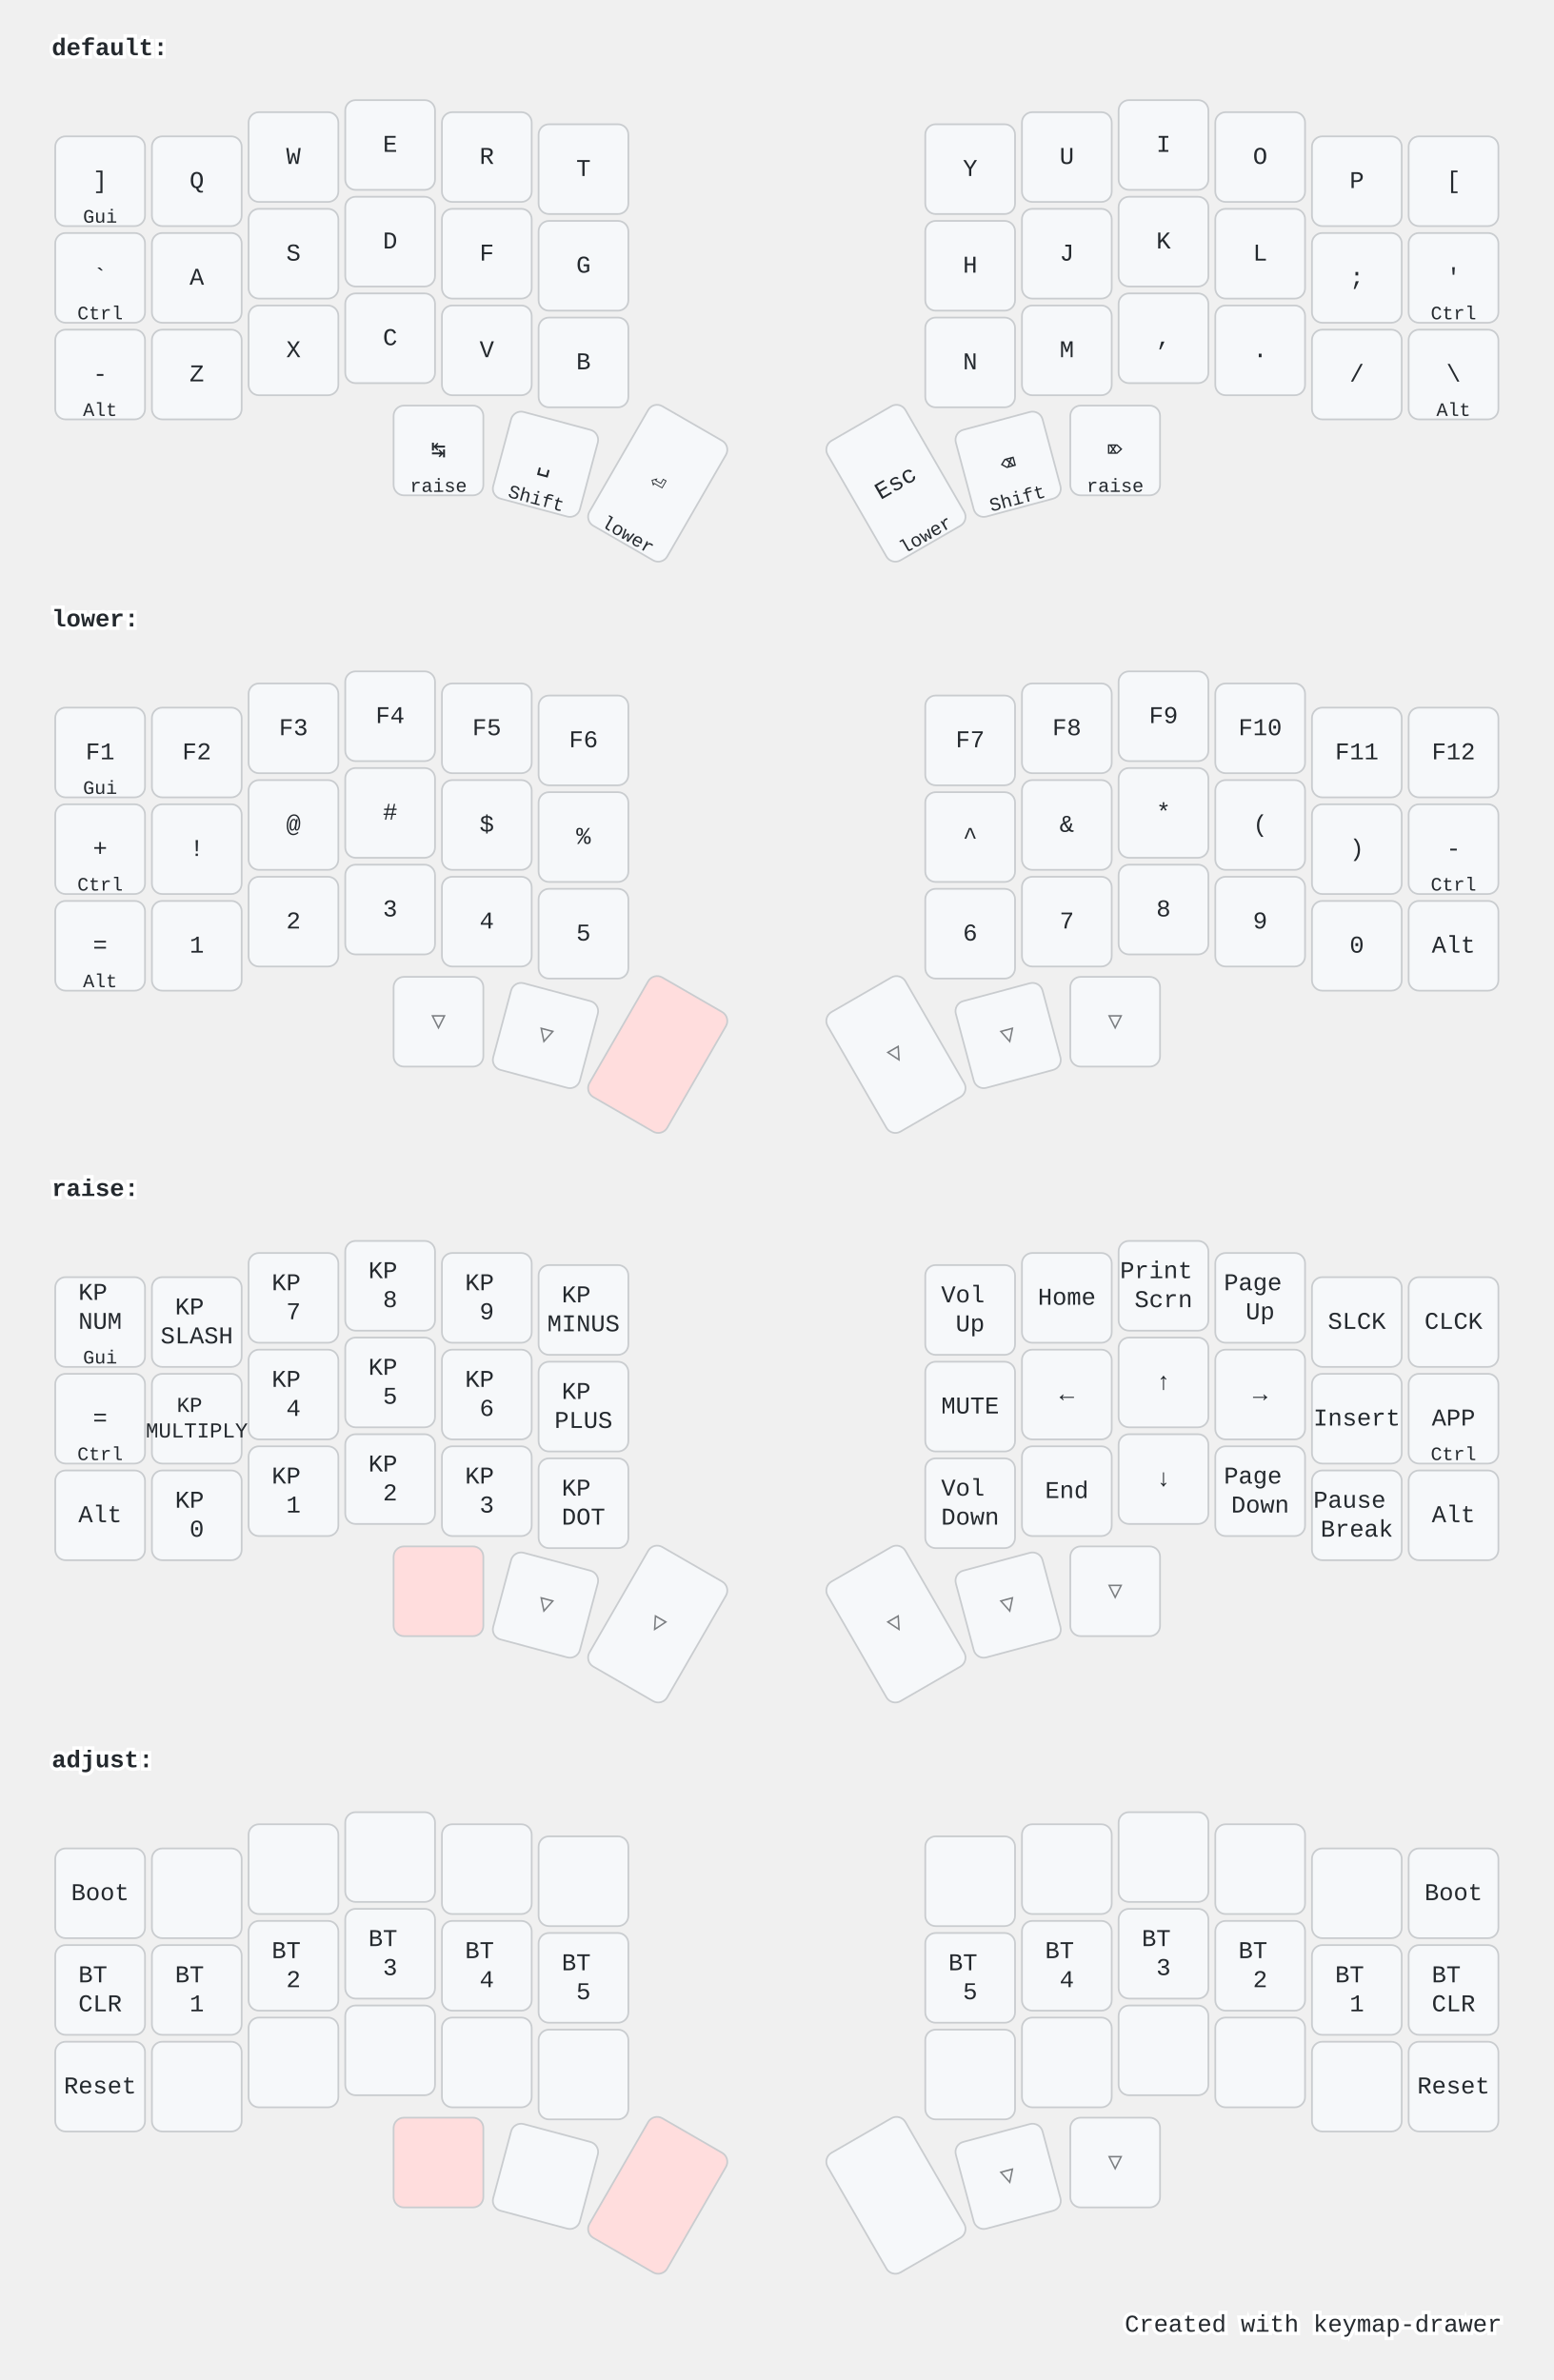
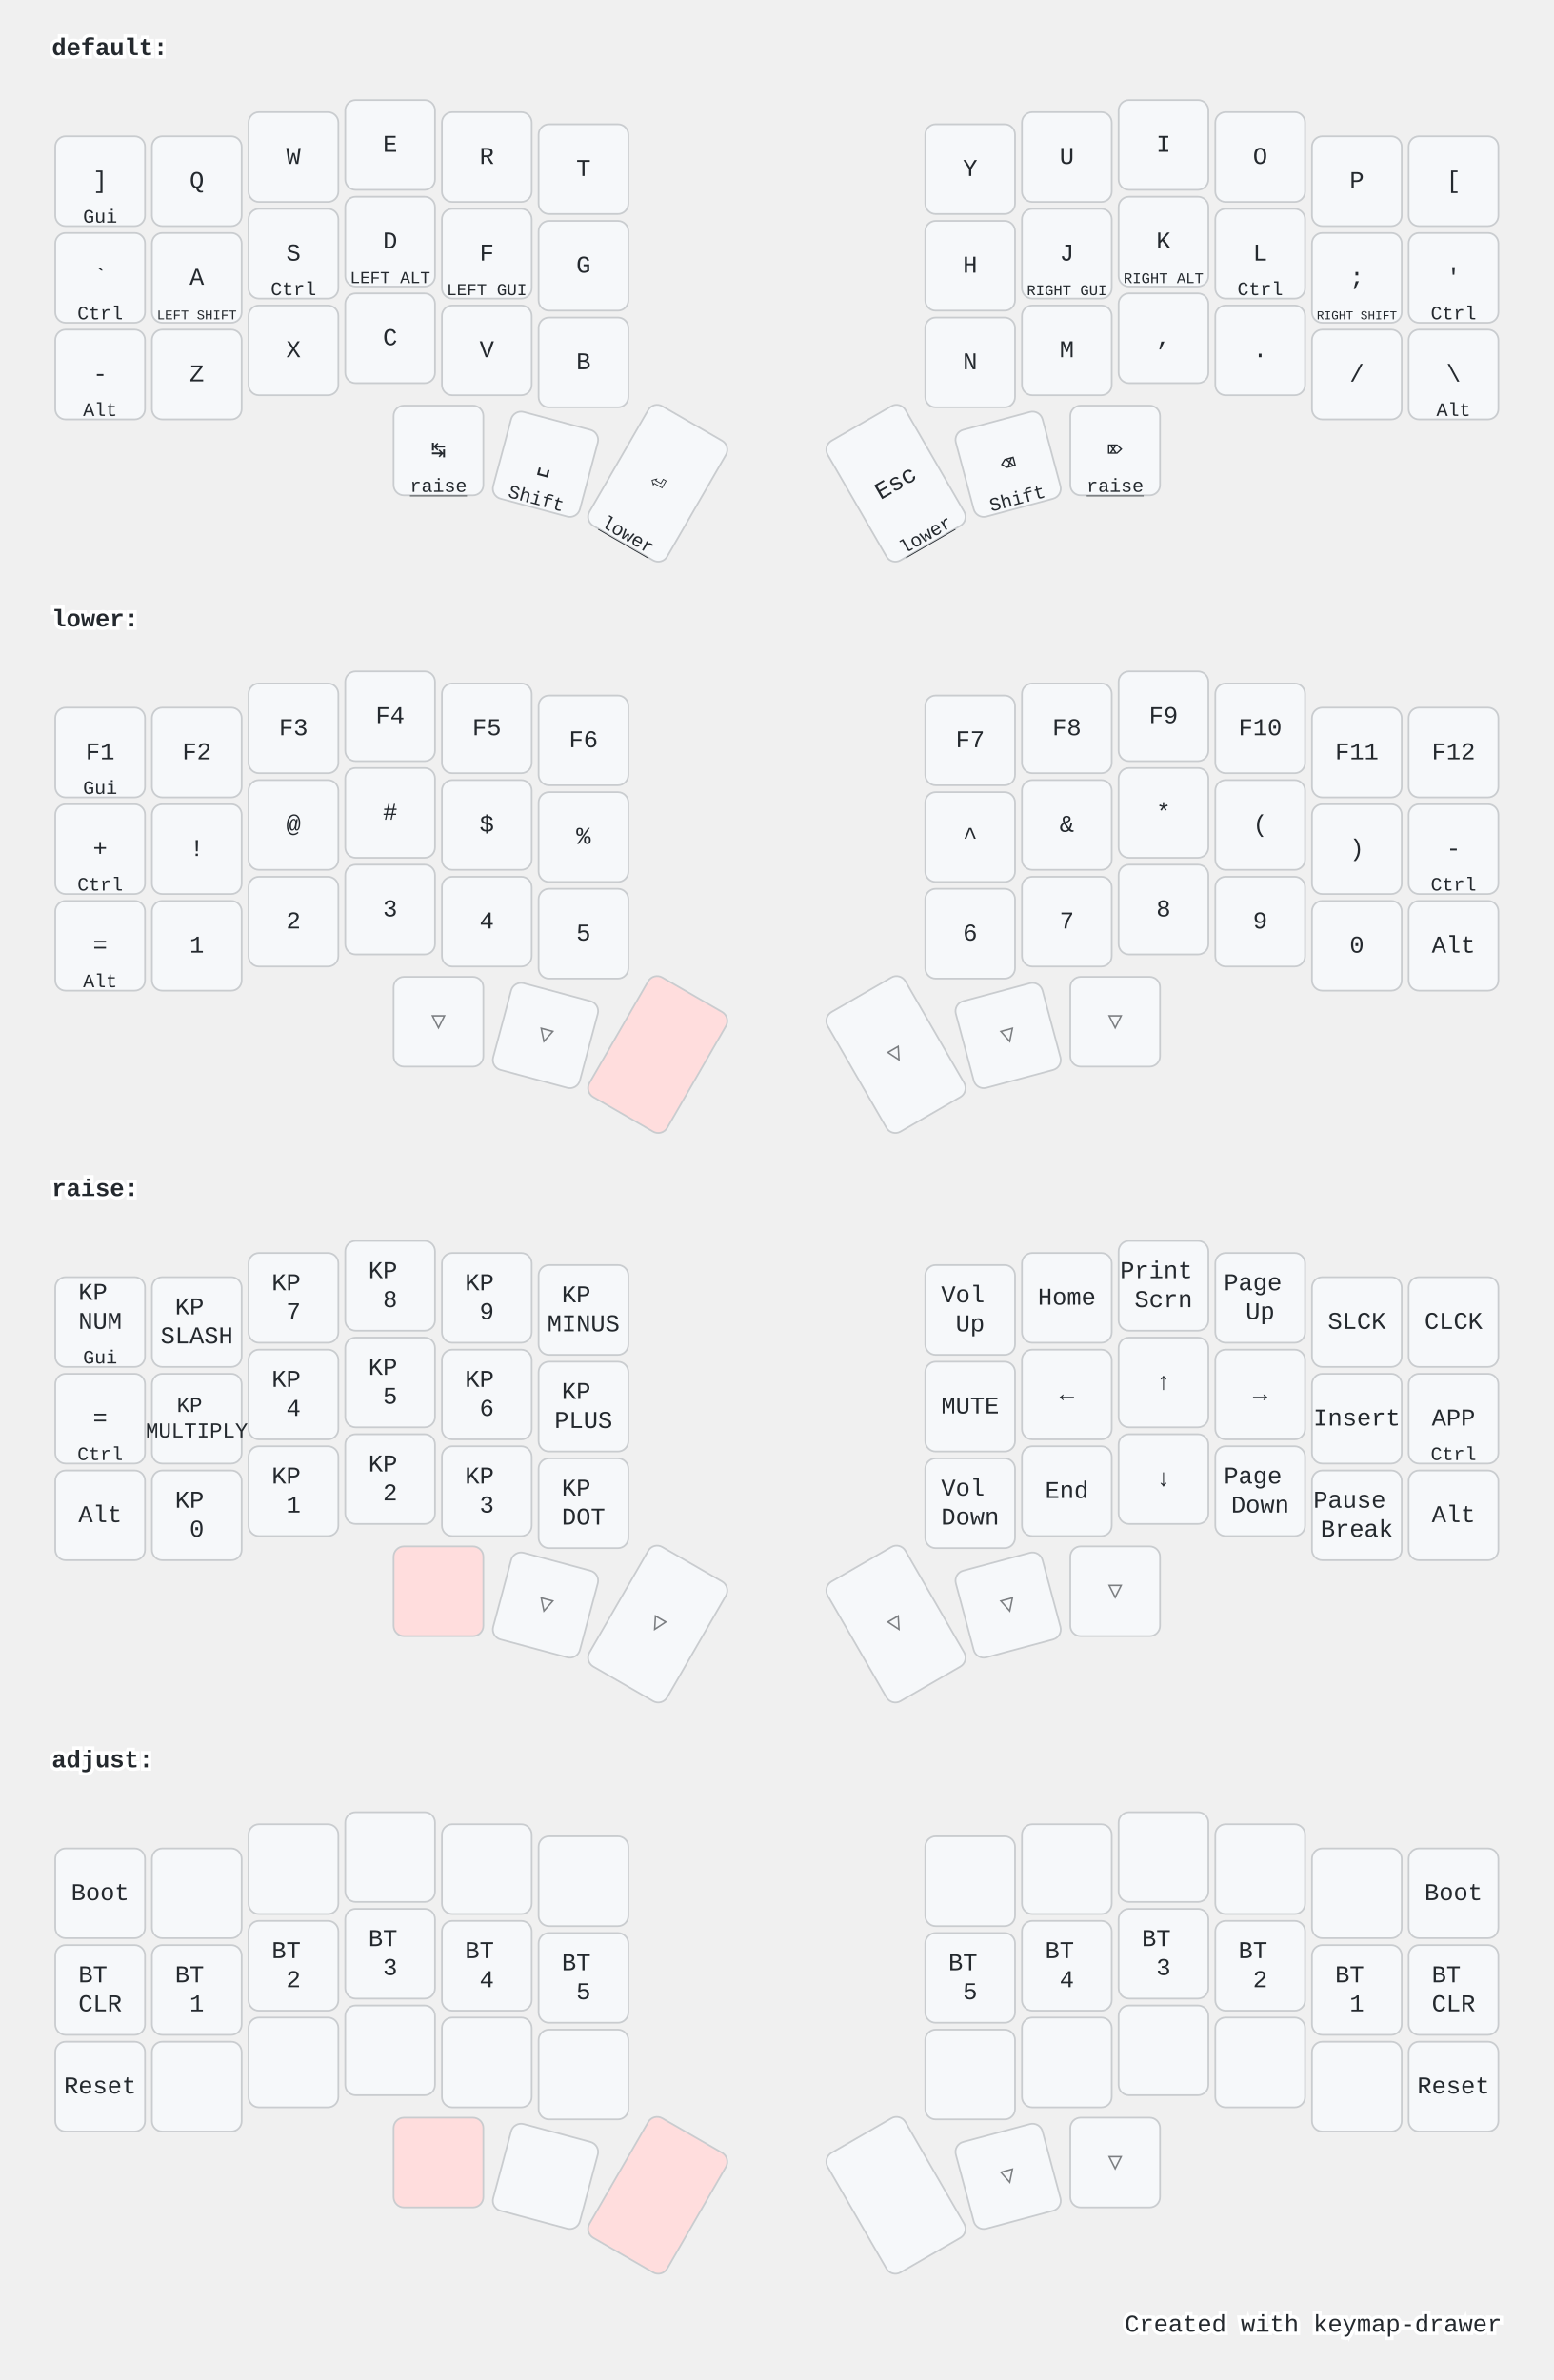
<svg xmlns="http://www.w3.org/2000/svg" width="900" height="1379" viewBox="0 0 900 1379" class="keymap">
  <style>/* inherit to force styles through use tags */
svg path {
    fill: inherit;
}

/* font and background color specifications */
svg.keymap {
    font-family: SFMono-Regular,Consolas,Liberation Mono,Menlo,monospace;
    font-size: 14px;
    font-kerning: normal;
    text-rendering: optimizeLegibility;
    fill: #24292e;
}

/* default key styling */
rect.key {
    fill: #f6f8fa;
}

rect.key, rect.combo {
    stroke: #c9cccf;
    stroke-width: 1;
}

/* default key side styling, only used is draw_key_sides is set */
rect.side {
    filter: brightness(90%);
}

/* color accent for combo boxes */
rect.combo, rect.combo-separate {
    fill: #cdf;
}

/* color accent for held keys */
rect.held, rect.combo.held {
    fill: #fdd;
}

/* color accent for ghost (optional) keys */
rect.ghost, rect.combo.ghost {
    stroke-dasharray: 4, 4;
    stroke-width: 2;
}

text {
    text-anchor: middle;
    dominant-baseline: middle;
}

/* styling for layer labels */
text.label {
    font-weight: bold;
    text-anchor: start;
    stroke: white;
    stroke-width: 4;
    paint-order: stroke;
}

/* styling for optional footer */
text.footer {
    text-anchor: end;
    dominant-baseline: auto;
    stroke: white;
    stroke-width: 4;
    paint-order: stroke;
}

/* styling for combo tap, and key hold/shifted label text */
text.combo, text.hold, text.shifted {
    font-size: 11px;
}

text.hold {
    text-anchor: middle;
    dominant-baseline: auto;
}

text.shifted {
    text-anchor: middle;
    dominant-baseline: hanging;
+ }
+ 
+ text.layer-activator {
+     text-decoration: underline;
}

/* styling for hold/shifted label text in combo box */
text.combo.hold, text.combo.shifted {
    font-size: 8px;
}

/* lighter symbol for transparent keys */
text.trans {
    fill: #7b7e81;
}

/* styling for combo dendrons */
path.combo {
    stroke-width: 1;
    stroke: gray;
    fill: none;
}

/* Start Tabler Icons Cleanup */
/* cannot use height/width with glyphs */
.icon-tabler &gt; path {
    fill: inherit;
    stroke: inherit;
    stroke-width: 2;
}
/* hide tabler's default box */
.icon-tabler &gt; path[stroke="none"][fill="none"] {
    visibility: hidden;
}
/* End Tabler Icons Cleanup */

@media (prefers-color-scheme: dark) {
svg.keymap { fill: #d1d6db; }
rect.key { fill: #3f4750; }
rect.key, rect.combo { stroke: #60666c; }
rect.combo, rect.combo-separate { fill: #1f3d7a; }
rect.held, rect.combo.held { fill: #854747; }
text.label, text.footer { stroke: black; }
text.trans { fill: #7e8184; }
path.combo { stroke: #7f7f7f; }

}</style>
  <g transform="translate(30, 0)" class="layer-default">
-     <text x="0" y="28" class="label">default:</text>
+     <text x="0" y="28" class="label" id="default">default:</text>
    <g transform="translate(0, 56)">
      <g transform="translate(28, 49)" class="key keypos-0">
        <rect rx="6" ry="6" x="-26" y="-26" width="52" height="52" class="key" />
        <text x="0" y="0" class="key tap">]</text>
        <text x="0" y="24" class="key hold">Gui</text>
      </g>
      <g transform="translate(84, 49)" class="key keypos-1">
        <rect rx="6" ry="6" x="-26" y="-26" width="52" height="52" class="key" />
        <text x="0" y="0" class="key tap">Q</text>
      </g>
      <g transform="translate(140, 35)" class="key keypos-2">
        <rect rx="6" ry="6" x="-26" y="-26" width="52" height="52" class="key" />
        <text x="0" y="0" class="key tap">W</text>
      </g>
      <g transform="translate(196, 28)" class="key keypos-3">
        <rect rx="6" ry="6" x="-26" y="-26" width="52" height="52" class="key" />
        <text x="0" y="0" class="key tap">E</text>
      </g>
      <g transform="translate(252, 35)" class="key keypos-4">
        <rect rx="6" ry="6" x="-26" y="-26" width="52" height="52" class="key" />
        <text x="0" y="0" class="key tap">R</text>
      </g>
      <g transform="translate(308, 42)" class="key keypos-5">
        <rect rx="6" ry="6" x="-26" y="-26" width="52" height="52" class="key" />
        <text x="0" y="0" class="key tap">T</text>
      </g>
      <g transform="translate(532, 42)" class="key keypos-6">
        <rect rx="6" ry="6" x="-26" y="-26" width="52" height="52" class="key" />
        <text x="0" y="0" class="key tap">Y</text>
      </g>
      <g transform="translate(588, 35)" class="key keypos-7">
        <rect rx="6" ry="6" x="-26" y="-26" width="52" height="52" class="key" />
        <text x="0" y="0" class="key tap">U</text>
      </g>
      <g transform="translate(644, 28)" class="key keypos-8">
        <rect rx="6" ry="6" x="-26" y="-26" width="52" height="52" class="key" />
        <text x="0" y="0" class="key tap">I</text>
      </g>
      <g transform="translate(700, 35)" class="key keypos-9">
        <rect rx="6" ry="6" x="-26" y="-26" width="52" height="52" class="key" />
        <text x="0" y="0" class="key tap">O</text>
      </g>
      <g transform="translate(756, 49)" class="key keypos-10">
        <rect rx="6" ry="6" x="-26" y="-26" width="52" height="52" class="key" />
        <text x="0" y="0" class="key tap">P</text>
      </g>
      <g transform="translate(812, 49)" class="key keypos-11">
        <rect rx="6" ry="6" x="-26" y="-26" width="52" height="52" class="key" />
        <text x="0" y="0" class="key tap">[</text>
      </g>
      <g transform="translate(28, 105)" class="key keypos-12">
        <rect rx="6" ry="6" x="-26" y="-26" width="52" height="52" class="key" />
        <text x="0" y="0" class="key tap">`</text>
        <text x="0" y="24" class="key hold">Ctrl</text>
      </g>
      <g transform="translate(84, 105)" class="key keypos-13">
        <rect rx="6" ry="6" x="-26" y="-26" width="52" height="52" class="key" />
        <text x="0" y="0" class="key tap">A</text>
+         <text x="0" y="24" class="key hold">
+           <tspan style="font-size: 70%">LEFT SHIFT</tspan>
+         </text>
      </g>
      <g transform="translate(140, 91)" class="key keypos-14">
        <rect rx="6" ry="6" x="-26" y="-26" width="52" height="52" class="key" />
        <text x="0" y="0" class="key tap">S</text>
+         <text x="0" y="24" class="key hold">Ctrl</text>
      </g>
      <g transform="translate(196, 84)" class="key keypos-15">
        <rect rx="6" ry="6" x="-26" y="-26" width="52" height="52" class="key" />
        <text x="0" y="0" class="key tap">D</text>
+         <text x="0" y="24" class="key hold">
+           <tspan style="font-size: 88%">LEFT ALT</tspan>
+         </text>
      </g>
      <g transform="translate(252, 91)" class="key keypos-16">
        <rect rx="6" ry="6" x="-26" y="-26" width="52" height="52" class="key" />
        <text x="0" y="0" class="key tap">F</text>
+         <text x="0" y="24" class="key hold">
+           <tspan style="font-size: 88%">LEFT GUI</tspan>
+         </text>
      </g>
      <g transform="translate(308, 98)" class="key keypos-17">
        <rect rx="6" ry="6" x="-26" y="-26" width="52" height="52" class="key" />
        <text x="0" y="0" class="key tap">G</text>
      </g>
      <g transform="translate(532, 98)" class="key keypos-18">
        <rect rx="6" ry="6" x="-26" y="-26" width="52" height="52" class="key" />
        <text x="0" y="0" class="key tap">H</text>
      </g>
      <g transform="translate(588, 91)" class="key keypos-19">
        <rect rx="6" ry="6" x="-26" y="-26" width="52" height="52" class="key" />
        <text x="0" y="0" class="key tap">J</text>
+         <text x="0" y="24" class="key hold">
+           <tspan style="font-size: 78%">RIGHT GUI</tspan>
+         </text>
      </g>
      <g transform="translate(644, 84)" class="key keypos-20">
        <rect rx="6" ry="6" x="-26" y="-26" width="52" height="52" class="key" />
        <text x="0" y="0" class="key tap">K</text>
+         <text x="0" y="24" class="key hold">
+           <tspan style="font-size: 78%">RIGHT ALT</tspan>
+         </text>
      </g>
      <g transform="translate(700, 91)" class="key keypos-21">
        <rect rx="6" ry="6" x="-26" y="-26" width="52" height="52" class="key" />
        <text x="0" y="0" class="key tap">L</text>
+         <text x="0" y="24" class="key hold">Ctrl</text>
      </g>
      <g transform="translate(756, 105)" class="key keypos-22">
        <rect rx="6" ry="6" x="-26" y="-26" width="52" height="52" class="key" />
        <text x="0" y="0" class="key tap">;</text>
+         <text x="0" y="24" class="key hold">
+           <tspan style="font-size: 64%">RIGHT SHIFT</tspan>
+         </text>
      </g>
      <g transform="translate(812, 105)" class="key keypos-23">
        <rect rx="6" ry="6" x="-26" y="-26" width="52" height="52" class="key" />
        <text x="0" y="0" class="key tap">'</text>
        <text x="0" y="24" class="key hold">Ctrl</text>
      </g>
      <g transform="translate(28, 161)" class="key keypos-24">
        <rect rx="6" ry="6" x="-26" y="-26" width="52" height="52" class="key" />
        <text x="0" y="0" class="key tap">-</text>
        <text x="0" y="24" class="key hold">Alt</text>
      </g>
      <g transform="translate(84, 161)" class="key keypos-25">
        <rect rx="6" ry="6" x="-26" y="-26" width="52" height="52" class="key" />
        <text x="0" y="0" class="key tap">Z</text>
      </g>
      <g transform="translate(140, 147)" class="key keypos-26">
        <rect rx="6" ry="6" x="-26" y="-26" width="52" height="52" class="key" />
        <text x="0" y="0" class="key tap">X</text>
      </g>
      <g transform="translate(196, 140)" class="key keypos-27">
        <rect rx="6" ry="6" x="-26" y="-26" width="52" height="52" class="key" />
        <text x="0" y="0" class="key tap">C</text>
      </g>
      <g transform="translate(252, 147)" class="key keypos-28">
        <rect rx="6" ry="6" x="-26" y="-26" width="52" height="52" class="key" />
        <text x="0" y="0" class="key tap">V</text>
      </g>
      <g transform="translate(308, 154)" class="key keypos-29">
        <rect rx="6" ry="6" x="-26" y="-26" width="52" height="52" class="key" />
        <text x="0" y="0" class="key tap">B</text>
      </g>
      <g transform="translate(532, 154)" class="key keypos-30">
        <rect rx="6" ry="6" x="-26" y="-26" width="52" height="52" class="key" />
        <text x="0" y="0" class="key tap">N</text>
      </g>
      <g transform="translate(588, 147)" class="key keypos-31">
        <rect rx="6" ry="6" x="-26" y="-26" width="52" height="52" class="key" />
        <text x="0" y="0" class="key tap">M</text>
      </g>
      <g transform="translate(644, 140)" class="key keypos-32">
        <rect rx="6" ry="6" x="-26" y="-26" width="52" height="52" class="key" />
        <text x="0" y="0" class="key tap">,</text>
      </g>
      <g transform="translate(700, 147)" class="key keypos-33">
        <rect rx="6" ry="6" x="-26" y="-26" width="52" height="52" class="key" />
        <text x="0" y="0" class="key tap">.</text>
      </g>
      <g transform="translate(756, 161)" class="key keypos-34">
        <rect rx="6" ry="6" x="-26" y="-26" width="52" height="52" class="key" />
        <text x="0" y="0" class="key tap">/</text>
      </g>
      <g transform="translate(812, 161)" class="key keypos-35">
        <rect rx="6" ry="6" x="-26" y="-26" width="52" height="52" class="key" />
        <text x="0" y="0" class="key tap">\</text>
        <text x="0" y="24" class="key hold">Alt</text>
      </g>
      <g transform="translate(224, 205)" class="key keypos-36">
        <rect rx="6" ry="6" x="-26" y="-26" width="52" height="52" class="key" />
        <text x="0" y="0" class="key tap">↹</text>
-         <text x="0" y="24" class="key hold">raise</text>
+         <a href="#raise">
+           <text x="0" y="24" class="key hold layer-activator">raise</text>
+         </a>
      </g>
      <g transform="translate(286, 213) rotate(15.0)" class="key keypos-37">
        <rect rx="6" ry="6" x="-26" y="-26" width="52" height="52" class="key" />
        <text x="0" y="0" class="key tap">␣</text>
        <text x="0" y="24" class="key hold">Shift</text>
      </g>
      <g transform="translate(351, 224) rotate(30.0)" class="key keypos-38">
        <rect rx="6" ry="6" x="-26" y="-40" width="52" height="80" class="key" />
        <text x="0" y="0" class="key tap">⏎</text>
-         <text x="0" y="38" class="key hold">lower</text>
+         <a href="#lower">
+           <text x="0" y="38" class="key hold layer-activator">lower</text>
+         </a>
      </g>
      <g transform="translate(489, 224) rotate(-30.0)" class="key keypos-39">
        <rect rx="6" ry="6" x="-26" y="-40" width="52" height="80" class="key" />
        <text x="0" y="0" class="key tap">Esc</text>
-         <text x="0" y="38" class="key hold">lower</text>
+         <a href="#lower">
+           <text x="0" y="38" class="key hold layer-activator">lower</text>
+         </a>
      </g>
      <g transform="translate(554, 213) rotate(-15.0)" class="key keypos-40">
        <rect rx="6" ry="6" x="-26" y="-26" width="52" height="52" class="key" />
        <text x="0" y="0" class="key tap">⌫</text>
        <text x="0" y="24" class="key hold">Shift</text>
      </g>
      <g transform="translate(616, 205)" class="key keypos-41">
        <rect rx="6" ry="6" x="-26" y="-26" width="52" height="52" class="key" />
        <text x="0" y="0" class="key tap">⌦</text>
-         <text x="0" y="24" class="key hold">raise</text>
+         <a href="#raise">
+           <text x="0" y="24" class="key hold layer-activator">raise</text>
+         </a>
      </g>
    </g>
  </g>
  <g transform="translate(30, 331)" class="layer-lower">
-     <text x="0" y="28" class="label">lower:</text>
+     <text x="0" y="28" class="label" id="lower">lower:</text>
    <g transform="translate(0, 56)">
      <g transform="translate(28, 49)" class="key keypos-0">
        <rect rx="6" ry="6" x="-26" y="-26" width="52" height="52" class="key" />
        <text x="0" y="0" class="key tap">F1</text>
        <text x="0" y="24" class="key hold">Gui</text>
      </g>
      <g transform="translate(84, 49)" class="key keypos-1">
        <rect rx="6" ry="6" x="-26" y="-26" width="52" height="52" class="key" />
        <text x="0" y="0" class="key tap">F2</text>
      </g>
      <g transform="translate(140, 35)" class="key keypos-2">
        <rect rx="6" ry="6" x="-26" y="-26" width="52" height="52" class="key" />
        <text x="0" y="0" class="key tap">F3</text>
      </g>
      <g transform="translate(196, 28)" class="key keypos-3">
        <rect rx="6" ry="6" x="-26" y="-26" width="52" height="52" class="key" />
        <text x="0" y="0" class="key tap">F4</text>
      </g>
      <g transform="translate(252, 35)" class="key keypos-4">
        <rect rx="6" ry="6" x="-26" y="-26" width="52" height="52" class="key" />
        <text x="0" y="0" class="key tap">F5</text>
      </g>
      <g transform="translate(308, 42)" class="key keypos-5">
        <rect rx="6" ry="6" x="-26" y="-26" width="52" height="52" class="key" />
        <text x="0" y="0" class="key tap">F6</text>
      </g>
      <g transform="translate(532, 42)" class="key keypos-6">
        <rect rx="6" ry="6" x="-26" y="-26" width="52" height="52" class="key" />
        <text x="0" y="0" class="key tap">F7</text>
      </g>
      <g transform="translate(588, 35)" class="key keypos-7">
        <rect rx="6" ry="6" x="-26" y="-26" width="52" height="52" class="key" />
        <text x="0" y="0" class="key tap">F8</text>
      </g>
      <g transform="translate(644, 28)" class="key keypos-8">
        <rect rx="6" ry="6" x="-26" y="-26" width="52" height="52" class="key" />
        <text x="0" y="0" class="key tap">F9</text>
      </g>
      <g transform="translate(700, 35)" class="key keypos-9">
        <rect rx="6" ry="6" x="-26" y="-26" width="52" height="52" class="key" />
        <text x="0" y="0" class="key tap">F10</text>
      </g>
      <g transform="translate(756, 49)" class="key keypos-10">
        <rect rx="6" ry="6" x="-26" y="-26" width="52" height="52" class="key" />
        <text x="0" y="0" class="key tap">F11</text>
      </g>
      <g transform="translate(812, 49)" class="key keypos-11">
        <rect rx="6" ry="6" x="-26" y="-26" width="52" height="52" class="key" />
        <text x="0" y="0" class="key tap">F12</text>
      </g>
      <g transform="translate(28, 105)" class="key keypos-12">
        <rect rx="6" ry="6" x="-26" y="-26" width="52" height="52" class="key" />
        <text x="0" y="0" class="key tap">+</text>
        <text x="0" y="24" class="key hold">Ctrl</text>
      </g>
      <g transform="translate(84, 105)" class="key keypos-13">
        <rect rx="6" ry="6" x="-26" y="-26" width="52" height="52" class="key" />
        <text x="0" y="0" class="key tap">!</text>
      </g>
      <g transform="translate(140, 91)" class="key keypos-14">
        <rect rx="6" ry="6" x="-26" y="-26" width="52" height="52" class="key" />
        <text x="0" y="0" class="key tap">@</text>
      </g>
      <g transform="translate(196, 84)" class="key keypos-15">
        <rect rx="6" ry="6" x="-26" y="-26" width="52" height="52" class="key" />
        <text x="0" y="0" class="key tap">#</text>
      </g>
      <g transform="translate(252, 91)" class="key keypos-16">
        <rect rx="6" ry="6" x="-26" y="-26" width="52" height="52" class="key" />
        <text x="0" y="0" class="key tap">$</text>
      </g>
      <g transform="translate(308, 98)" class="key keypos-17">
        <rect rx="6" ry="6" x="-26" y="-26" width="52" height="52" class="key" />
        <text x="0" y="0" class="key tap">%</text>
      </g>
      <g transform="translate(532, 98)" class="key keypos-18">
        <rect rx="6" ry="6" x="-26" y="-26" width="52" height="52" class="key" />
        <text x="0" y="0" class="key tap">^</text>
      </g>
      <g transform="translate(588, 91)" class="key keypos-19">
        <rect rx="6" ry="6" x="-26" y="-26" width="52" height="52" class="key" />
        <text x="0" y="0" class="key tap">&amp;</text>
      </g>
      <g transform="translate(644, 84)" class="key keypos-20">
        <rect rx="6" ry="6" x="-26" y="-26" width="52" height="52" class="key" />
        <text x="0" y="0" class="key tap">*</text>
      </g>
      <g transform="translate(700, 91)" class="key keypos-21">
        <rect rx="6" ry="6" x="-26" y="-26" width="52" height="52" class="key" />
        <text x="0" y="0" class="key tap">(</text>
      </g>
      <g transform="translate(756, 105)" class="key keypos-22">
        <rect rx="6" ry="6" x="-26" y="-26" width="52" height="52" class="key" />
        <text x="0" y="0" class="key tap">)</text>
      </g>
      <g transform="translate(812, 105)" class="key keypos-23">
        <rect rx="6" ry="6" x="-26" y="-26" width="52" height="52" class="key" />
        <text x="0" y="0" class="key tap">-</text>
        <text x="0" y="24" class="key hold">Ctrl</text>
      </g>
      <g transform="translate(28, 161)" class="key keypos-24">
        <rect rx="6" ry="6" x="-26" y="-26" width="52" height="52" class="key" />
        <text x="0" y="0" class="key tap">=</text>
        <text x="0" y="24" class="key hold">Alt</text>
      </g>
      <g transform="translate(84, 161)" class="key keypos-25">
        <rect rx="6" ry="6" x="-26" y="-26" width="52" height="52" class="key" />
        <text x="0" y="0" class="key tap">1</text>
      </g>
      <g transform="translate(140, 147)" class="key keypos-26">
        <rect rx="6" ry="6" x="-26" y="-26" width="52" height="52" class="key" />
        <text x="0" y="0" class="key tap">2</text>
      </g>
      <g transform="translate(196, 140)" class="key keypos-27">
        <rect rx="6" ry="6" x="-26" y="-26" width="52" height="52" class="key" />
        <text x="0" y="0" class="key tap">3</text>
      </g>
      <g transform="translate(252, 147)" class="key keypos-28">
        <rect rx="6" ry="6" x="-26" y="-26" width="52" height="52" class="key" />
        <text x="0" y="0" class="key tap">4</text>
      </g>
      <g transform="translate(308, 154)" class="key keypos-29">
        <rect rx="6" ry="6" x="-26" y="-26" width="52" height="52" class="key" />
        <text x="0" y="0" class="key tap">5</text>
      </g>
      <g transform="translate(532, 154)" class="key keypos-30">
        <rect rx="6" ry="6" x="-26" y="-26" width="52" height="52" class="key" />
        <text x="0" y="0" class="key tap">6</text>
      </g>
      <g transform="translate(588, 147)" class="key keypos-31">
        <rect rx="6" ry="6" x="-26" y="-26" width="52" height="52" class="key" />
        <text x="0" y="0" class="key tap">7</text>
      </g>
      <g transform="translate(644, 140)" class="key keypos-32">
        <rect rx="6" ry="6" x="-26" y="-26" width="52" height="52" class="key" />
        <text x="0" y="0" class="key tap">8</text>
      </g>
      <g transform="translate(700, 147)" class="key keypos-33">
        <rect rx="6" ry="6" x="-26" y="-26" width="52" height="52" class="key" />
        <text x="0" y="0" class="key tap">9</text>
      </g>
      <g transform="translate(756, 161)" class="key keypos-34">
        <rect rx="6" ry="6" x="-26" y="-26" width="52" height="52" class="key" />
        <text x="0" y="0" class="key tap">0</text>
      </g>
      <g transform="translate(812, 161)" class="key keypos-35">
        <rect rx="6" ry="6" x="-26" y="-26" width="52" height="52" class="key" />
        <text x="0" y="0" class="key tap">Alt</text>
      </g>
      <g transform="translate(224, 205)" class="key trans keypos-36">
        <rect rx="6" ry="6" x="-26" y="-26" width="52" height="52" class="key trans" />
        <text x="0" y="0" class="key trans tap">▽</text>
      </g>
      <g transform="translate(286, 213) rotate(15.0)" class="key trans keypos-37">
        <rect rx="6" ry="6" x="-26" y="-26" width="52" height="52" class="key trans" />
        <text x="0" y="0" class="key trans tap">▽</text>
      </g>
      <g transform="translate(351, 224) rotate(30.0)" class="key held keypos-38">
        <rect rx="6" ry="6" x="-26" y="-40" width="52" height="80" class="key held" />
      </g>
      <g transform="translate(489, 224) rotate(-30.0)" class="key trans keypos-39">
        <rect rx="6" ry="6" x="-26" y="-40" width="52" height="80" class="key trans" />
        <text x="0" y="0" class="key trans tap">▽</text>
      </g>
      <g transform="translate(554, 213) rotate(-15.0)" class="key trans keypos-40">
        <rect rx="6" ry="6" x="-26" y="-26" width="52" height="52" class="key trans" />
        <text x="0" y="0" class="key trans tap">▽</text>
      </g>
      <g transform="translate(616, 205)" class="key trans keypos-41">
        <rect rx="6" ry="6" x="-26" y="-26" width="52" height="52" class="key trans" />
        <text x="0" y="0" class="key trans tap">▽</text>
      </g>
    </g>
  </g>
  <g transform="translate(30, 661)" class="layer-raise">
-     <text x="0" y="28" class="label">raise:</text>
+     <text x="0" y="28" class="label" id="raise">raise:</text>
    <g transform="translate(0, 56)">
      <g transform="translate(28, 49)" class="key keypos-0">
        <rect rx="6" ry="6" x="-26" y="-26" width="52" height="52" class="key" />
        <text x="0" y="0" class="key tap">
          <tspan x="0" dy="-1.2em">KP</tspan>
          <tspan x="0" dy="1.2em">NUM</tspan>
        </text>
        <text x="0" y="24" class="key hold">Gui</text>
      </g>
      <g transform="translate(84, 49)" class="key keypos-1">
        <rect rx="6" ry="6" x="-26" y="-26" width="52" height="52" class="key" />
        <text x="0" y="0" class="key tap">
          <tspan x="0" dy="-0.6em">KP</tspan>
          <tspan x="0" dy="1.2em">SLASH</tspan>
        </text>
      </g>
      <g transform="translate(140, 35)" class="key keypos-2">
        <rect rx="6" ry="6" x="-26" y="-26" width="52" height="52" class="key" />
        <text x="0" y="0" class="key tap">
          <tspan x="0" dy="-0.6em">KP</tspan>
          <tspan x="0" dy="1.2em">7</tspan>
        </text>
      </g>
      <g transform="translate(196, 28)" class="key keypos-3">
        <rect rx="6" ry="6" x="-26" y="-26" width="52" height="52" class="key" />
        <text x="0" y="0" class="key tap">
          <tspan x="0" dy="-0.6em">KP</tspan>
          <tspan x="0" dy="1.2em">8</tspan>
        </text>
      </g>
      <g transform="translate(252, 35)" class="key keypos-4">
        <rect rx="6" ry="6" x="-26" y="-26" width="52" height="52" class="key" />
        <text x="0" y="0" class="key tap">
          <tspan x="0" dy="-0.6em">KP</tspan>
          <tspan x="0" dy="1.2em">9</tspan>
        </text>
      </g>
      <g transform="translate(308, 42)" class="key keypos-5">
        <rect rx="6" ry="6" x="-26" y="-26" width="52" height="52" class="key" />
        <text x="0" y="0" class="key tap">
          <tspan x="0" dy="-0.6em">KP</tspan>
          <tspan x="0" dy="1.2em">MINUS</tspan>
        </text>
      </g>
      <g transform="translate(532, 42)" class="key keypos-6">
        <rect rx="6" ry="6" x="-26" y="-26" width="52" height="52" class="key" />
        <text x="0" y="0" class="key tap">
          <tspan x="0" dy="-0.6em">Vol</tspan>
          <tspan x="0" dy="1.2em">Up</tspan>
        </text>
      </g>
      <g transform="translate(588, 35)" class="key keypos-7">
        <rect rx="6" ry="6" x="-26" y="-26" width="52" height="52" class="key" />
        <text x="0" y="0" class="key tap">Home</text>
      </g>
      <g transform="translate(644, 28)" class="key keypos-8">
        <rect rx="6" ry="6" x="-26" y="-26" width="52" height="52" class="key" />
        <text x="0" y="0" class="key tap">
          <tspan x="0" dy="-0.6em">Print</tspan>
          <tspan x="0" dy="1.2em">Scrn</tspan>
        </text>
      </g>
      <g transform="translate(700, 35)" class="key keypos-9">
        <rect rx="6" ry="6" x="-26" y="-26" width="52" height="52" class="key" />
        <text x="0" y="0" class="key tap">
          <tspan x="0" dy="-0.6em">Page</tspan>
          <tspan x="0" dy="1.2em">Up</tspan>
        </text>
      </g>
      <g transform="translate(756, 49)" class="key keypos-10">
        <rect rx="6" ry="6" x="-26" y="-26" width="52" height="52" class="key" />
        <text x="0" y="0" class="key tap">SLCK</text>
      </g>
      <g transform="translate(812, 49)" class="key keypos-11">
        <rect rx="6" ry="6" x="-26" y="-26" width="52" height="52" class="key" />
        <text x="0" y="0" class="key tap">CLCK</text>
      </g>
      <g transform="translate(28, 105)" class="key keypos-12">
        <rect rx="6" ry="6" x="-26" y="-26" width="52" height="52" class="key" />
        <text x="0" y="0" class="key tap">=</text>
        <text x="0" y="24" class="key hold">Ctrl</text>
      </g>
      <g transform="translate(84, 105)" class="key keypos-13">
        <rect rx="6" ry="6" x="-26" y="-26" width="52" height="52" class="key" />
        <text x="0" y="0" class="key tap">
          <tspan x="0" dy="-0.6em" style="font-size: 88%">KP</tspan>
          <tspan x="0" dy="1.2em" style="font-size: 88%">MULTIPLY</tspan>
        </text>
      </g>
      <g transform="translate(140, 91)" class="key keypos-14">
        <rect rx="6" ry="6" x="-26" y="-26" width="52" height="52" class="key" />
        <text x="0" y="0" class="key tap">
          <tspan x="0" dy="-0.6em">KP</tspan>
          <tspan x="0" dy="1.2em">4</tspan>
        </text>
      </g>
      <g transform="translate(196, 84)" class="key keypos-15">
        <rect rx="6" ry="6" x="-26" y="-26" width="52" height="52" class="key" />
        <text x="0" y="0" class="key tap">
          <tspan x="0" dy="-0.6em">KP</tspan>
          <tspan x="0" dy="1.2em">5</tspan>
        </text>
      </g>
      <g transform="translate(252, 91)" class="key keypos-16">
        <rect rx="6" ry="6" x="-26" y="-26" width="52" height="52" class="key" />
        <text x="0" y="0" class="key tap">
          <tspan x="0" dy="-0.6em">KP</tspan>
          <tspan x="0" dy="1.2em">6</tspan>
        </text>
      </g>
      <g transform="translate(308, 98)" class="key keypos-17">
        <rect rx="6" ry="6" x="-26" y="-26" width="52" height="52" class="key" />
        <text x="0" y="0" class="key tap">
          <tspan x="0" dy="-0.6em">KP</tspan>
          <tspan x="0" dy="1.2em">PLUS</tspan>
        </text>
      </g>
      <g transform="translate(532, 98)" class="key keypos-18">
        <rect rx="6" ry="6" x="-26" y="-26" width="52" height="52" class="key" />
        <text x="0" y="0" class="key tap">MUTE</text>
      </g>
      <g transform="translate(588, 91)" class="key keypos-19">
        <rect rx="6" ry="6" x="-26" y="-26" width="52" height="52" class="key" />
        <text x="0" y="0" class="key tap">←</text>
      </g>
      <g transform="translate(644, 84)" class="key keypos-20">
        <rect rx="6" ry="6" x="-26" y="-26" width="52" height="52" class="key" />
        <text x="0" y="0" class="key tap">↑</text>
      </g>
      <g transform="translate(700, 91)" class="key keypos-21">
        <rect rx="6" ry="6" x="-26" y="-26" width="52" height="52" class="key" />
        <text x="0" y="0" class="key tap">→</text>
      </g>
      <g transform="translate(756, 105)" class="key keypos-22">
        <rect rx="6" ry="6" x="-26" y="-26" width="52" height="52" class="key" />
        <text x="0" y="0" class="key tap">Insert</text>
      </g>
      <g transform="translate(812, 105)" class="key keypos-23">
        <rect rx="6" ry="6" x="-26" y="-26" width="52" height="52" class="key" />
        <text x="0" y="0" class="key tap">APP</text>
        <text x="0" y="24" class="key hold">Ctrl</text>
      </g>
      <g transform="translate(28, 161)" class="key keypos-24">
        <rect rx="6" ry="6" x="-26" y="-26" width="52" height="52" class="key" />
        <text x="0" y="0" class="key tap">Alt</text>
      </g>
      <g transform="translate(84, 161)" class="key keypos-25">
        <rect rx="6" ry="6" x="-26" y="-26" width="52" height="52" class="key" />
        <text x="0" y="0" class="key tap">
          <tspan x="0" dy="-0.6em">KP</tspan>
          <tspan x="0" dy="1.2em">0</tspan>
        </text>
      </g>
      <g transform="translate(140, 147)" class="key keypos-26">
        <rect rx="6" ry="6" x="-26" y="-26" width="52" height="52" class="key" />
        <text x="0" y="0" class="key tap">
          <tspan x="0" dy="-0.6em">KP</tspan>
          <tspan x="0" dy="1.2em">1</tspan>
        </text>
      </g>
      <g transform="translate(196, 140)" class="key keypos-27">
        <rect rx="6" ry="6" x="-26" y="-26" width="52" height="52" class="key" />
        <text x="0" y="0" class="key tap">
          <tspan x="0" dy="-0.6em">KP</tspan>
          <tspan x="0" dy="1.2em">2</tspan>
        </text>
      </g>
      <g transform="translate(252, 147)" class="key keypos-28">
        <rect rx="6" ry="6" x="-26" y="-26" width="52" height="52" class="key" />
        <text x="0" y="0" class="key tap">
          <tspan x="0" dy="-0.6em">KP</tspan>
          <tspan x="0" dy="1.2em">3</tspan>
        </text>
      </g>
      <g transform="translate(308, 154)" class="key keypos-29">
        <rect rx="6" ry="6" x="-26" y="-26" width="52" height="52" class="key" />
        <text x="0" y="0" class="key tap">
          <tspan x="0" dy="-0.6em">KP</tspan>
          <tspan x="0" dy="1.2em">DOT</tspan>
        </text>
      </g>
      <g transform="translate(532, 154)" class="key keypos-30">
        <rect rx="6" ry="6" x="-26" y="-26" width="52" height="52" class="key" />
        <text x="0" y="0" class="key tap">
          <tspan x="0" dy="-0.6em">Vol</tspan>
          <tspan x="0" dy="1.2em">Down</tspan>
        </text>
      </g>
      <g transform="translate(588, 147)" class="key keypos-31">
        <rect rx="6" ry="6" x="-26" y="-26" width="52" height="52" class="key" />
        <text x="0" y="0" class="key tap">End</text>
      </g>
      <g transform="translate(644, 140)" class="key keypos-32">
        <rect rx="6" ry="6" x="-26" y="-26" width="52" height="52" class="key" />
        <text x="0" y="0" class="key tap">↓</text>
      </g>
      <g transform="translate(700, 147)" class="key keypos-33">
        <rect rx="6" ry="6" x="-26" y="-26" width="52" height="52" class="key" />
        <text x="0" y="0" class="key tap">
          <tspan x="0" dy="-0.6em">Page</tspan>
          <tspan x="0" dy="1.2em">Down</tspan>
        </text>
      </g>
      <g transform="translate(756, 161)" class="key keypos-34">
        <rect rx="6" ry="6" x="-26" y="-26" width="52" height="52" class="key" />
        <text x="0" y="0" class="key tap">
          <tspan x="0" dy="-0.6em">Pause</tspan>
          <tspan x="0" dy="1.2em">Break</tspan>
        </text>
      </g>
      <g transform="translate(812, 161)" class="key keypos-35">
        <rect rx="6" ry="6" x="-26" y="-26" width="52" height="52" class="key" />
        <text x="0" y="0" class="key tap">Alt</text>
      </g>
      <g transform="translate(224, 205)" class="key held keypos-36">
        <rect rx="6" ry="6" x="-26" y="-26" width="52" height="52" class="key held" />
      </g>
      <g transform="translate(286, 213) rotate(15.0)" class="key trans keypos-37">
        <rect rx="6" ry="6" x="-26" y="-26" width="52" height="52" class="key trans" />
        <text x="0" y="0" class="key trans tap">▽</text>
      </g>
      <g transform="translate(351, 224) rotate(30.0)" class="key trans keypos-38">
        <rect rx="6" ry="6" x="-26" y="-40" width="52" height="80" class="key trans" />
        <text x="0" y="0" class="key trans tap">▽</text>
      </g>
      <g transform="translate(489, 224) rotate(-30.0)" class="key trans keypos-39">
        <rect rx="6" ry="6" x="-26" y="-40" width="52" height="80" class="key trans" />
        <text x="0" y="0" class="key trans tap">▽</text>
      </g>
      <g transform="translate(554, 213) rotate(-15.0)" class="key trans keypos-40">
        <rect rx="6" ry="6" x="-26" y="-26" width="52" height="52" class="key trans" />
        <text x="0" y="0" class="key trans tap">▽</text>
      </g>
      <g transform="translate(616, 205)" class="key trans keypos-41">
        <rect rx="6" ry="6" x="-26" y="-26" width="52" height="52" class="key trans" />
        <text x="0" y="0" class="key trans tap">▽</text>
      </g>
    </g>
  </g>
  <g transform="translate(30, 992)" class="layer-adjust">
-     <text x="0" y="28" class="label">adjust:</text>
+     <text x="0" y="28" class="label" id="adjust">adjust:</text>
    <g transform="translate(0, 56)">
      <g transform="translate(28, 49)" class="key keypos-0">
        <rect rx="6" ry="6" x="-26" y="-26" width="52" height="52" class="key" />
        <text x="0" y="0" class="key tap">Boot</text>
      </g>
      <g transform="translate(84, 49)" class="key keypos-1">
        <rect rx="6" ry="6" x="-26" y="-26" width="52" height="52" class="key" />
      </g>
      <g transform="translate(140, 35)" class="key keypos-2">
        <rect rx="6" ry="6" x="-26" y="-26" width="52" height="52" class="key" />
      </g>
      <g transform="translate(196, 28)" class="key keypos-3">
        <rect rx="6" ry="6" x="-26" y="-26" width="52" height="52" class="key" />
      </g>
      <g transform="translate(252, 35)" class="key keypos-4">
        <rect rx="6" ry="6" x="-26" y="-26" width="52" height="52" class="key" />
      </g>
      <g transform="translate(308, 42)" class="key keypos-5">
        <rect rx="6" ry="6" x="-26" y="-26" width="52" height="52" class="key" />
      </g>
      <g transform="translate(532, 42)" class="key keypos-6">
        <rect rx="6" ry="6" x="-26" y="-26" width="52" height="52" class="key" />
      </g>
      <g transform="translate(588, 35)" class="key keypos-7">
        <rect rx="6" ry="6" x="-26" y="-26" width="52" height="52" class="key" />
      </g>
      <g transform="translate(644, 28)" class="key keypos-8">
        <rect rx="6" ry="6" x="-26" y="-26" width="52" height="52" class="key" />
      </g>
      <g transform="translate(700, 35)" class="key keypos-9">
        <rect rx="6" ry="6" x="-26" y="-26" width="52" height="52" class="key" />
      </g>
      <g transform="translate(756, 49)" class="key keypos-10">
        <rect rx="6" ry="6" x="-26" y="-26" width="52" height="52" class="key" />
      </g>
      <g transform="translate(812, 49)" class="key keypos-11">
        <rect rx="6" ry="6" x="-26" y="-26" width="52" height="52" class="key" />
        <text x="0" y="0" class="key tap">Boot</text>
      </g>
      <g transform="translate(28, 105)" class="key keypos-12">
        <rect rx="6" ry="6" x="-26" y="-26" width="52" height="52" class="key" />
        <text x="0" y="0" class="key tap">
          <tspan x="0" dy="-0.6em">BT</tspan>
          <tspan x="0" dy="1.2em">CLR</tspan>
        </text>
      </g>
      <g transform="translate(84, 105)" class="key keypos-13">
        <rect rx="6" ry="6" x="-26" y="-26" width="52" height="52" class="key" />
        <text x="0" y="0" class="key tap">
          <tspan x="0" dy="-0.6em">BT</tspan>
          <tspan x="0" dy="1.2em">1</tspan>
        </text>
      </g>
      <g transform="translate(140, 91)" class="key keypos-14">
        <rect rx="6" ry="6" x="-26" y="-26" width="52" height="52" class="key" />
        <text x="0" y="0" class="key tap">
          <tspan x="0" dy="-0.6em">BT</tspan>
          <tspan x="0" dy="1.2em">2</tspan>
        </text>
      </g>
      <g transform="translate(196, 84)" class="key keypos-15">
        <rect rx="6" ry="6" x="-26" y="-26" width="52" height="52" class="key" />
        <text x="0" y="0" class="key tap">
          <tspan x="0" dy="-0.6em">BT</tspan>
          <tspan x="0" dy="1.2em">3</tspan>
        </text>
      </g>
      <g transform="translate(252, 91)" class="key keypos-16">
        <rect rx="6" ry="6" x="-26" y="-26" width="52" height="52" class="key" />
        <text x="0" y="0" class="key tap">
          <tspan x="0" dy="-0.6em">BT</tspan>
          <tspan x="0" dy="1.2em">4</tspan>
        </text>
      </g>
      <g transform="translate(308, 98)" class="key keypos-17">
        <rect rx="6" ry="6" x="-26" y="-26" width="52" height="52" class="key" />
        <text x="0" y="0" class="key tap">
          <tspan x="0" dy="-0.6em">BT</tspan>
          <tspan x="0" dy="1.2em">5</tspan>
        </text>
      </g>
      <g transform="translate(532, 98)" class="key keypos-18">
        <rect rx="6" ry="6" x="-26" y="-26" width="52" height="52" class="key" />
        <text x="0" y="0" class="key tap">
          <tspan x="0" dy="-0.6em">BT</tspan>
          <tspan x="0" dy="1.2em">5</tspan>
        </text>
      </g>
      <g transform="translate(588, 91)" class="key keypos-19">
        <rect rx="6" ry="6" x="-26" y="-26" width="52" height="52" class="key" />
        <text x="0" y="0" class="key tap">
          <tspan x="0" dy="-0.6em">BT</tspan>
          <tspan x="0" dy="1.2em">4</tspan>
        </text>
      </g>
      <g transform="translate(644, 84)" class="key keypos-20">
        <rect rx="6" ry="6" x="-26" y="-26" width="52" height="52" class="key" />
        <text x="0" y="0" class="key tap">
          <tspan x="0" dy="-0.6em">BT</tspan>
          <tspan x="0" dy="1.2em">3</tspan>
        </text>
      </g>
      <g transform="translate(700, 91)" class="key keypos-21">
        <rect rx="6" ry="6" x="-26" y="-26" width="52" height="52" class="key" />
        <text x="0" y="0" class="key tap">
          <tspan x="0" dy="-0.6em">BT</tspan>
          <tspan x="0" dy="1.2em">2</tspan>
        </text>
      </g>
      <g transform="translate(756, 105)" class="key keypos-22">
        <rect rx="6" ry="6" x="-26" y="-26" width="52" height="52" class="key" />
        <text x="0" y="0" class="key tap">
          <tspan x="0" dy="-0.6em">BT</tspan>
          <tspan x="0" dy="1.2em">1</tspan>
        </text>
      </g>
      <g transform="translate(812, 105)" class="key keypos-23">
        <rect rx="6" ry="6" x="-26" y="-26" width="52" height="52" class="key" />
        <text x="0" y="0" class="key tap">
          <tspan x="0" dy="-0.6em">BT</tspan>
          <tspan x="0" dy="1.2em">CLR</tspan>
        </text>
      </g>
      <g transform="translate(28, 161)" class="key keypos-24">
        <rect rx="6" ry="6" x="-26" y="-26" width="52" height="52" class="key" />
        <text x="0" y="0" class="key tap">Reset</text>
      </g>
      <g transform="translate(84, 161)" class="key keypos-25">
        <rect rx="6" ry="6" x="-26" y="-26" width="52" height="52" class="key" />
      </g>
      <g transform="translate(140, 147)" class="key keypos-26">
        <rect rx="6" ry="6" x="-26" y="-26" width="52" height="52" class="key" />
      </g>
      <g transform="translate(196, 140)" class="key keypos-27">
        <rect rx="6" ry="6" x="-26" y="-26" width="52" height="52" class="key" />
      </g>
      <g transform="translate(252, 147)" class="key keypos-28">
        <rect rx="6" ry="6" x="-26" y="-26" width="52" height="52" class="key" />
      </g>
      <g transform="translate(308, 154)" class="key keypos-29">
        <rect rx="6" ry="6" x="-26" y="-26" width="52" height="52" class="key" />
      </g>
      <g transform="translate(532, 154)" class="key keypos-30">
        <rect rx="6" ry="6" x="-26" y="-26" width="52" height="52" class="key" />
      </g>
      <g transform="translate(588, 147)" class="key keypos-31">
        <rect rx="6" ry="6" x="-26" y="-26" width="52" height="52" class="key" />
      </g>
      <g transform="translate(644, 140)" class="key keypos-32">
        <rect rx="6" ry="6" x="-26" y="-26" width="52" height="52" class="key" />
      </g>
      <g transform="translate(700, 147)" class="key keypos-33">
        <rect rx="6" ry="6" x="-26" y="-26" width="52" height="52" class="key" />
      </g>
      <g transform="translate(756, 161)" class="key keypos-34">
        <rect rx="6" ry="6" x="-26" y="-26" width="52" height="52" class="key" />
      </g>
      <g transform="translate(812, 161)" class="key keypos-35">
        <rect rx="6" ry="6" x="-26" y="-26" width="52" height="52" class="key" />
        <text x="0" y="0" class="key tap">Reset</text>
      </g>
      <g transform="translate(224, 205)" class="key held keypos-36">
        <rect rx="6" ry="6" x="-26" y="-26" width="52" height="52" class="key held" />
      </g>
      <g transform="translate(286, 213) rotate(15.0)" class="key keypos-37">
        <rect rx="6" ry="6" x="-26" y="-26" width="52" height="52" class="key" />
      </g>
      <g transform="translate(351, 224) rotate(30.0)" class="key held keypos-38">
        <rect rx="6" ry="6" x="-26" y="-40" width="52" height="80" class="key held" />
      </g>
      <g transform="translate(489, 224) rotate(-30.0)" class="key keypos-39">
        <rect rx="6" ry="6" x="-26" y="-40" width="52" height="80" class="key" />
      </g>
      <g transform="translate(554, 213) rotate(-15.0)" class="key trans keypos-40">
        <rect rx="6" ry="6" x="-26" y="-26" width="52" height="52" class="key trans" />
        <text x="0" y="0" class="key trans tap">▽</text>
      </g>
      <g transform="translate(616, 205)" class="key trans keypos-41">
        <rect rx="6" ry="6" x="-26" y="-26" width="52" height="52" class="key trans" />
        <text x="0" y="0" class="key trans tap">▽</text>
      </g>
    </g>
  </g>
  <text x="870.0" y="1351.0" class="footer">Created with <a href="https://github.com/caksoylar/keymap-drawer">keymap-drawer</a>
  </text>
</svg>
